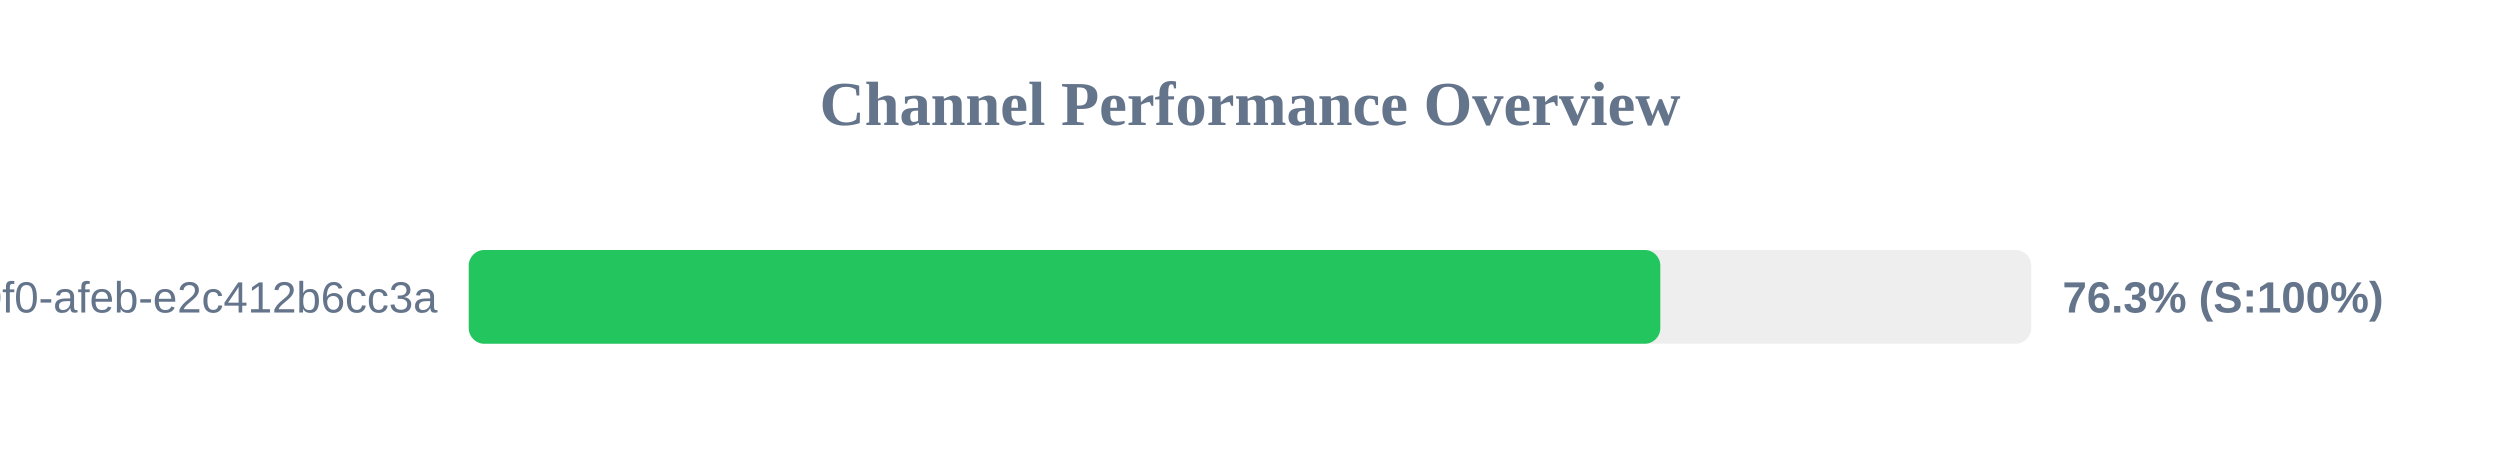
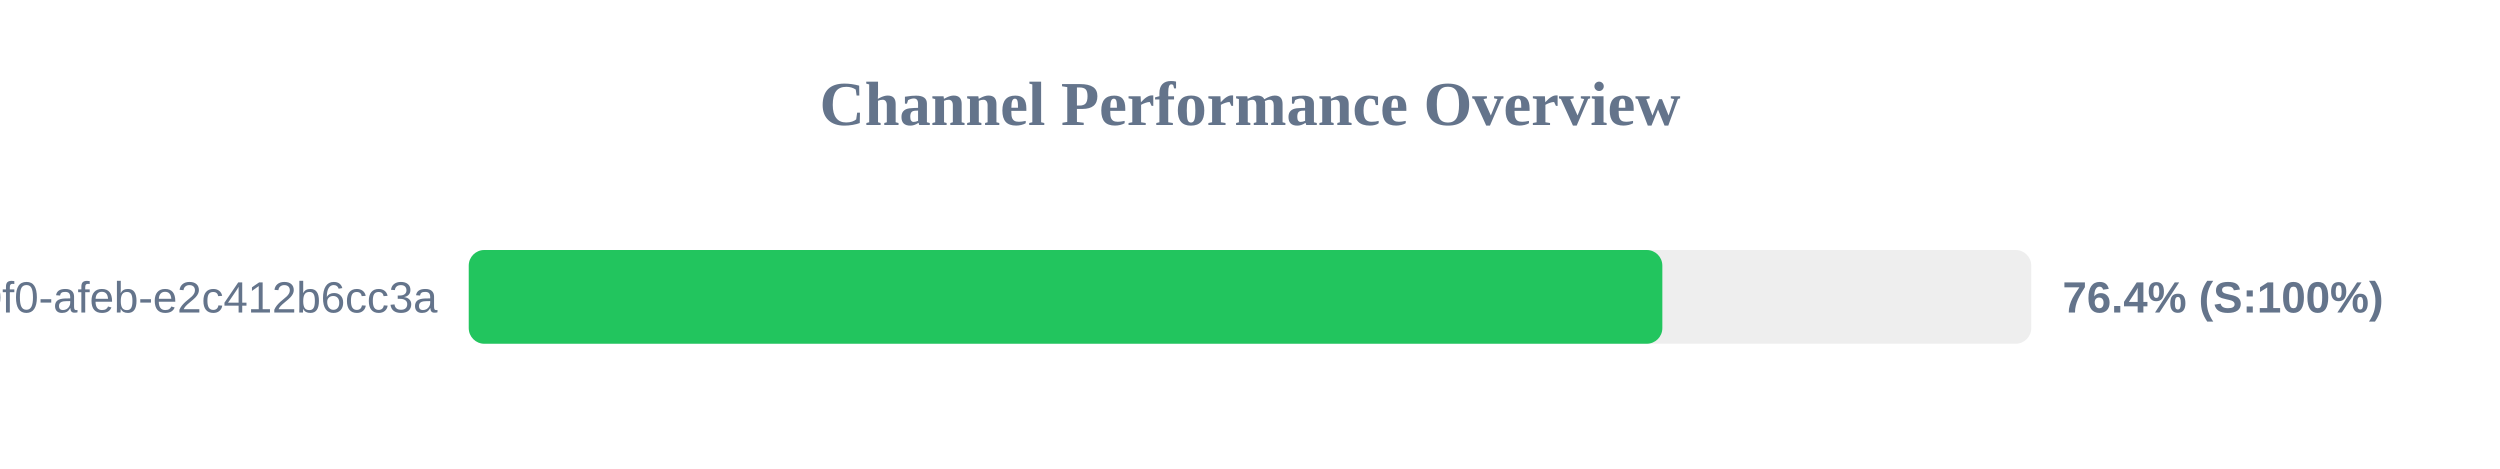
<svg xmlns="http://www.w3.org/2000/svg" width="800" height="150" version="1.1">
  <style>
        .row { font: 14px Arial; fill: #64748b; }
        .score { font: bold 14px Arial; fill: #64748b; }
    </style>
  <text x="400" y="40" text-anchor="middle" font-size="20px" font-weight="bold" fill="#64748b">Channel Performance Overview</text>
  <rect x="150" y="80" width="500" height="30" fill="#eee" rx="5" />
-   <rect x="150" y="80" width="381.3" height="30" fill="#22c55e" rx="5" />
+   <rect x="150" y="80" width="381.95" height="30" fill="#22c55e" rx="5" />
  <text x="140" y="100" text-anchor="end" class="row">?uuid=c6e02cd8-ce11-40f0-afeb-e2c412b6cc3a</text>
-   <text x="660" y="100" text-anchor="start" class="score">76.3% (S:100%)</text>
+   <text x="660" y="100" text-anchor="start" class="score">76.4% (S:100%)</text>
</svg>
